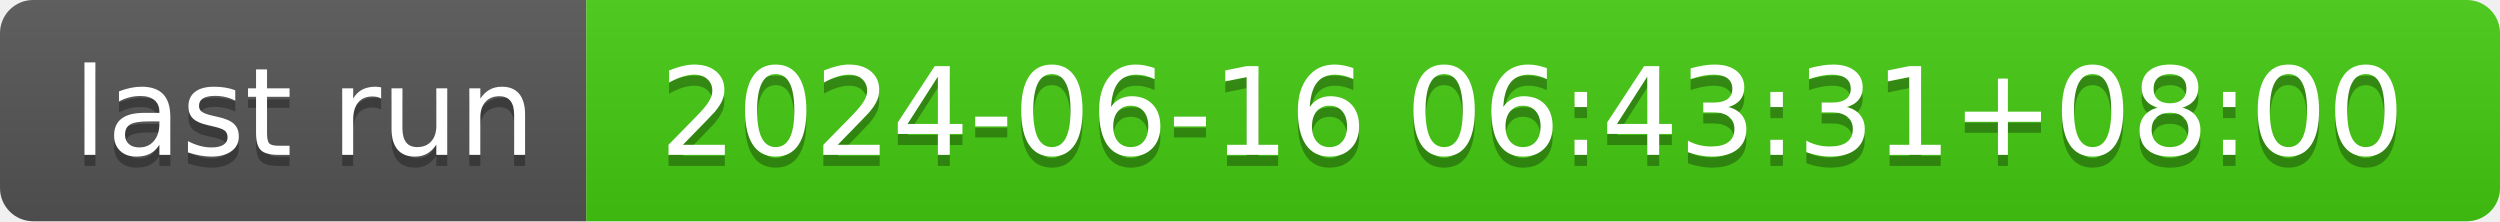
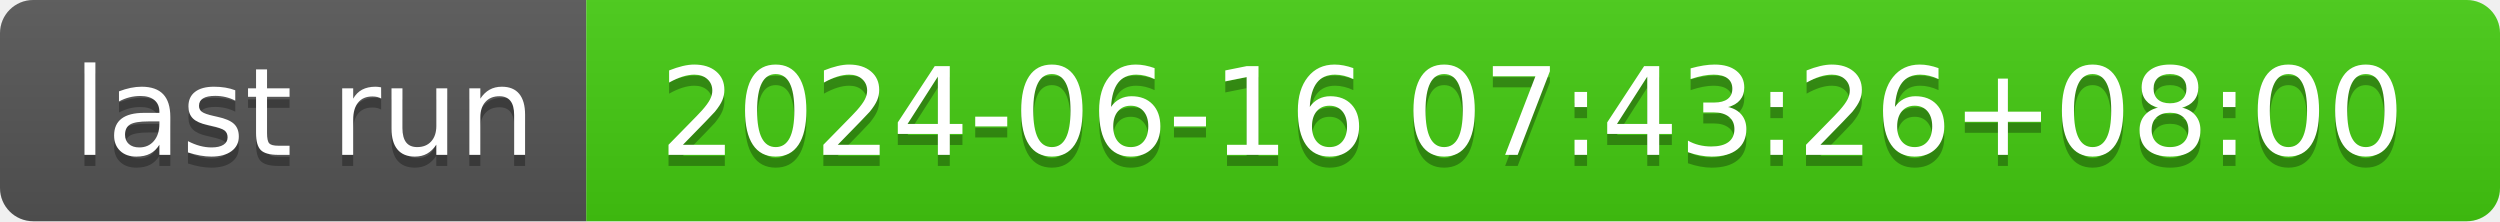
- <svg xmlns="http://www.w3.org/2000/svg" width="226" height="20" role="img" aria-label="last run: 2024-06-16 06:43:31+08:00">
+ <svg xmlns="http://www.w3.org/2000/svg" width="226" height="20" role="img" aria-label="last run: 2024-06-16 07:43:26+08:00">
  <linearGradient id="s" x2="0" y2="100%">
    <stop offset="0" stop-color="#bbb" stop-opacity=".1" />
    <stop offset="1" stop-opacity=".1" />
  </linearGradient>
  <clipPath id="r">
    <rect width="226" height="20" rx="3" fill="#fff" />
  </clipPath>
  <g clip-path="url(#r)">
    <rect width="53" height="20" fill="#555" />
    <rect x="53" width="173" height="20" fill="#4c1" />
    <rect width="226" height="20" fill="url(#s)" />
  </g>
  <g fill="#fff" text-anchor="middle" font-family="Verdana,Geneva,DejaVu Sans,sans-serif" text-rendering="geometricPrecision" font-size="110">
    <text aria-hidden="true" x="275" y="150" fill="#010101" fill-opacity=".3" transform="scale(.1)" textLength="430">last run</text>
    <text x="275" y="140" transform="scale(.1)" fill="#fff" textLength="430">last run</text>
-     <text aria-hidden="true" x="1385" y="150" fill="#010101" fill-opacity=".3" transform="scale(.1)" textLength="1630">2024-06-16 06:43:31+08:00</text>
-     <text x="1385" y="140" transform="scale(.1)" fill="#fff" textLength="1630">2024-06-16 06:43:31+08:00</text>
+     <text aria-hidden="true" x="1385" y="150" fill="#010101" fill-opacity=".3" transform="scale(.1)" textLength="1630">2024-06-16 07:43:26+08:00</text>
+     <text x="1385" y="140" transform="scale(.1)" fill="#fff" textLength="1630">2024-06-16 07:43:26+08:00</text>
  </g>
</svg>
